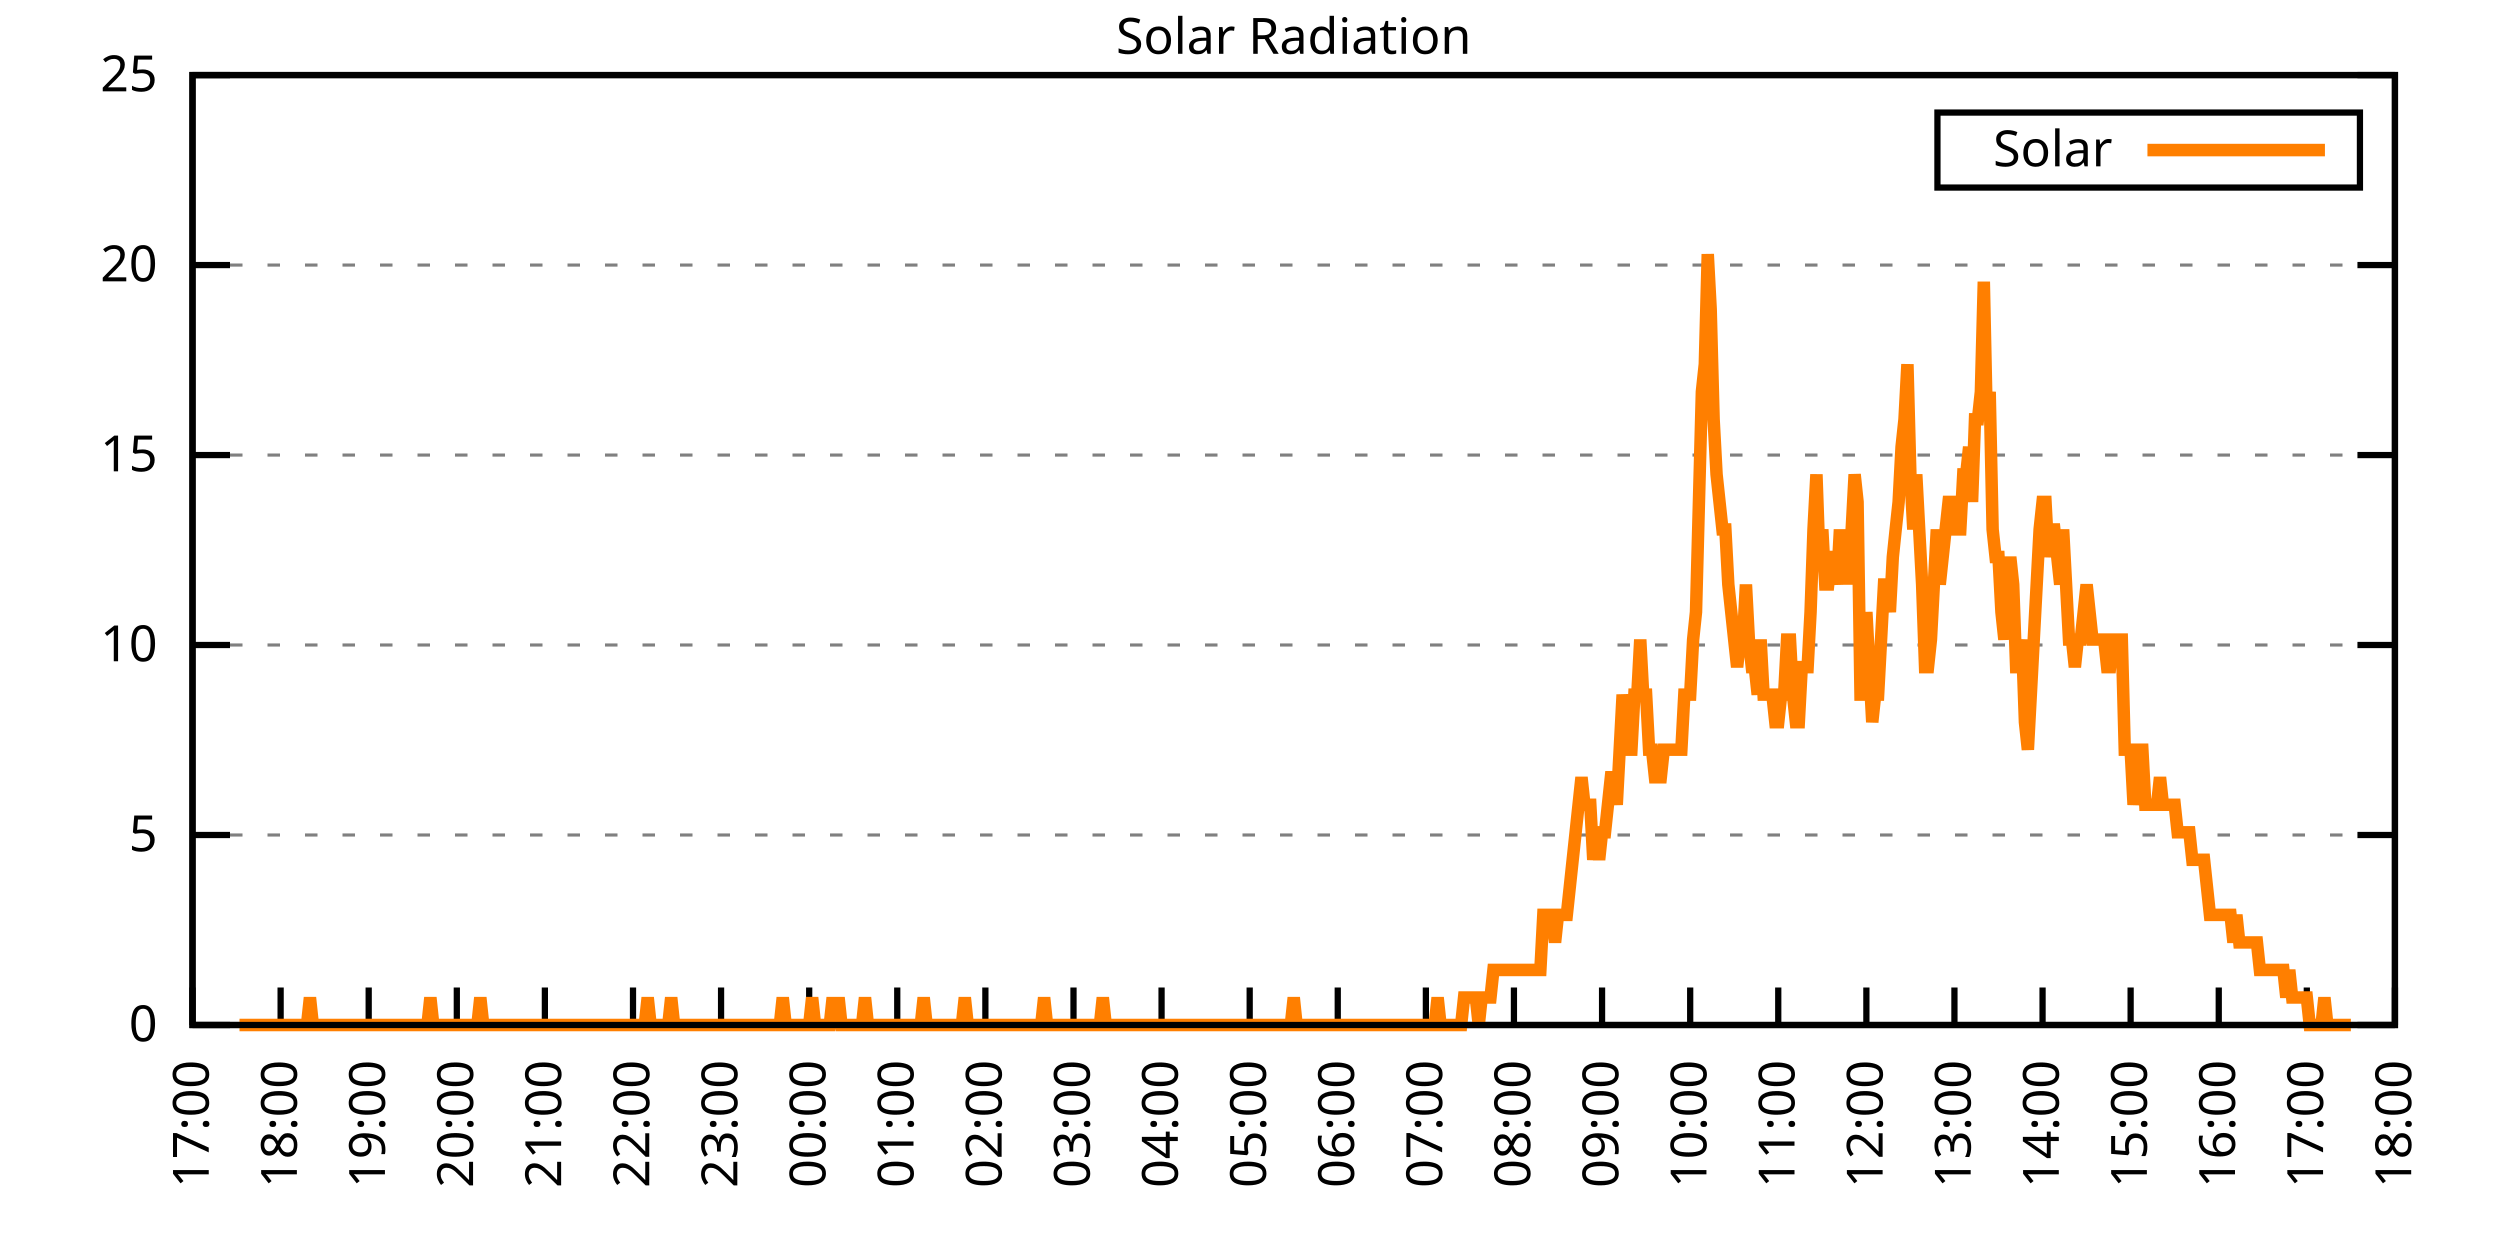
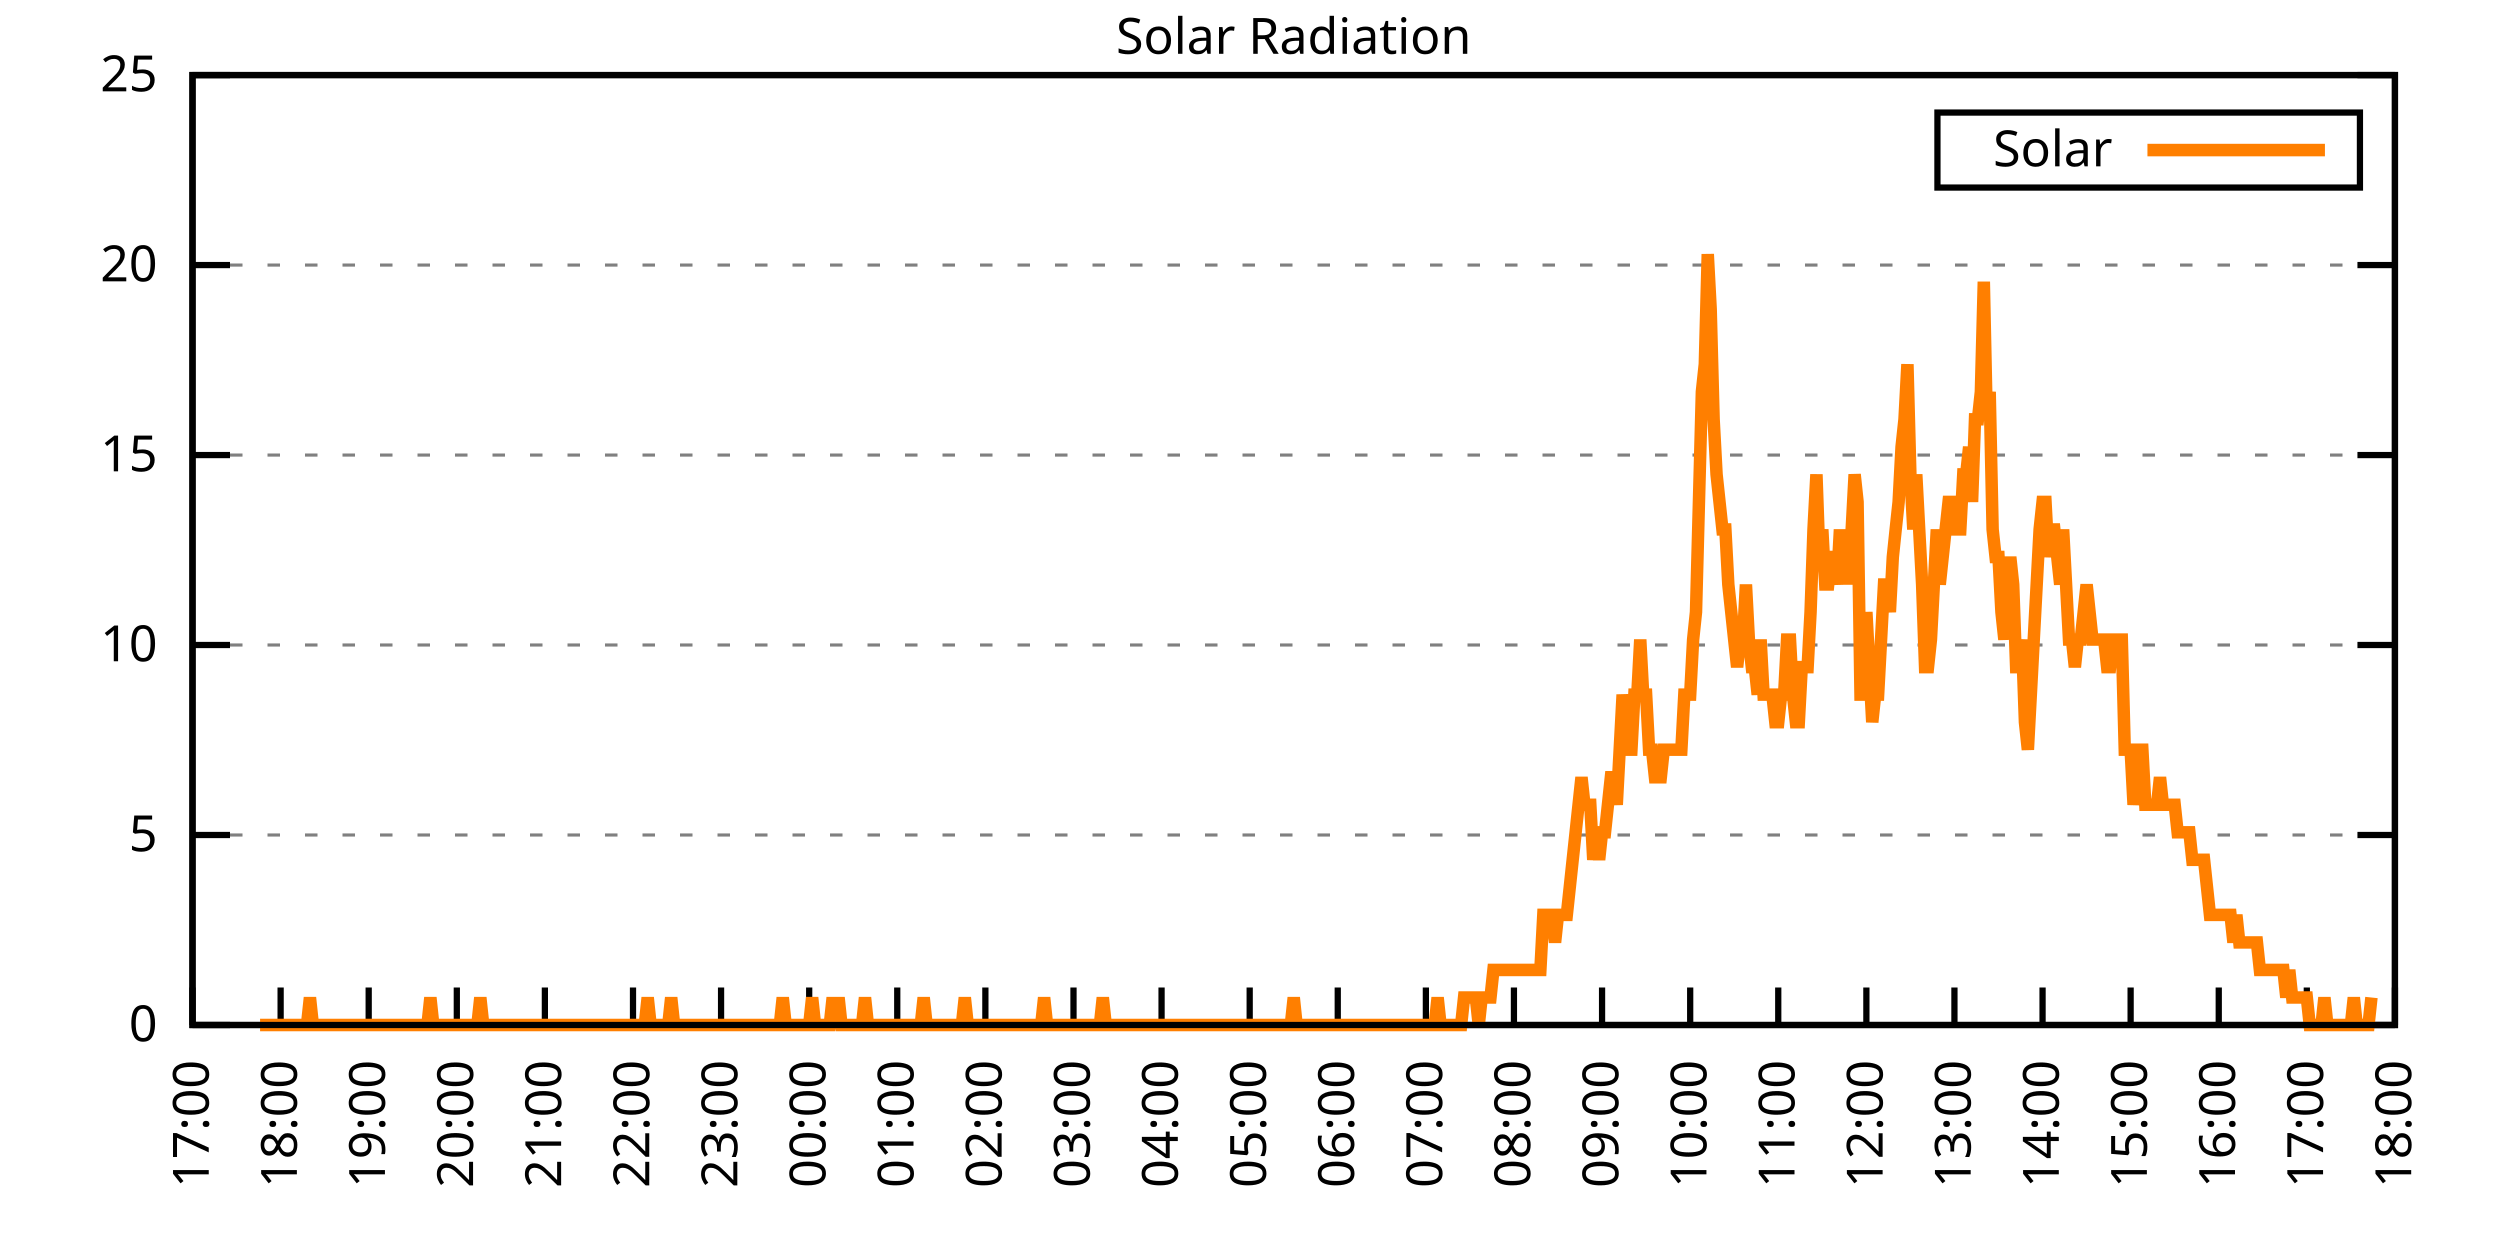
<svg xmlns="http://www.w3.org/2000/svg" xmlns:xlink="http://www.w3.org/1999/xlink" width="400" height="200" viewBox="0 0 400 200">
  <g id="gnuplot_canvas">
    <rect x="0" y="0" width="400" height="200" fill="none" />
    <defs>
      <circle id="gpDot" r="0.5" stroke-width="0.5" stroke="currentColor" />
      <path id="gpPt0" stroke-width="0.333" stroke="currentColor" d="M-1,0 h2 M0,-1 v2" />
      <path id="gpPt1" stroke-width="0.333" stroke="currentColor" d="M-1,-1 L1,1 M1,-1 L-1,1" />
      <path id="gpPt2" stroke-width="0.333" stroke="currentColor" d="M-1,0 L1,0 M0,-1 L0,1 M-1,-1 L1,1 M-1,1 L1,-1" />
      <rect id="gpPt3" stroke-width="0.333" stroke="currentColor" x="-1" y="-1" width="2" height="2" />
      <rect id="gpPt4" stroke-width="0.333" stroke="currentColor" fill="currentColor" x="-1" y="-1" width="2" height="2" />
      <circle id="gpPt5" stroke-width="0.333" stroke="currentColor" cx="0" cy="0" r="1" />
      <use xlink:href="#gpPt5" id="gpPt6" fill="currentColor" stroke="none" />
      <path id="gpPt7" stroke-width="0.333" stroke="currentColor" d="M0,-1.33 L-1.33,0.67 L1.33,0.67 z" />
      <use xlink:href="#gpPt7" id="gpPt8" fill="currentColor" stroke="none" />
      <use xlink:href="#gpPt7" id="gpPt9" stroke="currentColor" transform="rotate(180)" />
      <use xlink:href="#gpPt9" id="gpPt10" fill="currentColor" stroke="none" />
      <use xlink:href="#gpPt3" id="gpPt11" stroke="currentColor" transform="rotate(45)" />
      <use xlink:href="#gpPt11" id="gpPt12" fill="currentColor" stroke="none" />
      <path id="gpPt13" stroke-width="0.333" stroke="currentColor" d="M0,1.330 L1.265,0.411 L0.782,-1.067 L-0.782,-1.076 L-1.265,0.411 z" />
      <use xlink:href="#gpPt13" id="gpPt14" fill="currentColor" stroke="none" />
      <filter id="textbox" filterUnits="objectBoundingBox" x="0" y="0" height="1" width="1">
        <feFlood flood-color="white" flood-opacity="1" result="bgnd" />
        <feComposite in="SourceGraphic" in2="bgnd" operator="atop" />
      </filter>
      <filter id="greybox" filterUnits="objectBoundingBox" x="0" y="0" height="1" width="1">
        <feFlood flood-color="lightgrey" flood-opacity="1" result="grey" />
        <feComposite in="SourceGraphic" in2="grey" operator="atop" />
      </filter>
    </defs>
    <g fill="none" color="white" stroke="currentColor" stroke-width="1.00" stroke-linecap="butt" stroke-linejoin="miter">
</g>
    <g fill="none" color="black" stroke="currentColor" stroke-width="1.00" stroke-linecap="butt" stroke-linejoin="miter">
      <g stroke="none" shape-rendering="crispEdges">
        <polygon fill="rgb(255, 255, 255)" points="30.80,164.00 383.18,164.00 383.18,12.02 30.80,12.02 " />
      </g>
    </g>
    <g fill="none" color="black" stroke="currentColor" stroke-width="1.00" stroke-linecap="butt" stroke-linejoin="miter">
</g>
    <g fill="none" color="black" stroke="black" stroke-width="0.50" stroke-linecap="butt" stroke-linejoin="miter">
</g>
    <g fill="none" color="gray" stroke="currentColor" stroke-width="0.50" stroke-linecap="butt" stroke-linejoin="miter">
      <path stroke="gray" stroke-dasharray="2,4" class="gridline" d="M30.80,164.00 L383.19,164.00  " />
    </g>
    <g fill="none" color="gray" stroke="gray" stroke-width="1.00" stroke-linecap="butt" stroke-linejoin="miter">
</g>
    <g fill="none" color="black" stroke="currentColor" stroke-width="1.00" stroke-linecap="butt" stroke-linejoin="miter">
      <path stroke="black" d="M30.80,164.00 L36.80,164.00 M383.19,164.00 L377.19,164.00  " />
      <g transform="translate(25.20,166.60)" stroke="none" fill="black" font-family="Sans" font-size="8.00" text-anchor="end">
        <text>
          <tspan font-family="Sans"> 0</tspan>
        </text>
      </g>
    </g>
    <g fill="none" color="black" stroke="currentColor" stroke-width="1.00" stroke-linecap="butt" stroke-linejoin="miter">
</g>
    <g fill="none" color="black" stroke="black" stroke-width="0.50" stroke-linecap="butt" stroke-linejoin="miter">
</g>
    <g fill="none" color="gray" stroke="currentColor" stroke-width="0.50" stroke-linecap="butt" stroke-linejoin="miter">
      <path stroke="gray" stroke-dasharray="2,4" class="gridline" d="M30.80,133.60 L383.19,133.60  " />
    </g>
    <g fill="none" color="gray" stroke="gray" stroke-width="1.00" stroke-linecap="butt" stroke-linejoin="miter">
</g>
    <g fill="none" color="black" stroke="currentColor" stroke-width="1.00" stroke-linecap="butt" stroke-linejoin="miter">
      <path stroke="black" d="M30.80,133.60 L36.80,133.60 M383.19,133.60 L377.19,133.60  " />
      <g transform="translate(25.20,136.20)" stroke="none" fill="black" font-family="Sans" font-size="8.00" text-anchor="end">
        <text>
          <tspan font-family="Sans"> 5</tspan>
        </text>
      </g>
    </g>
    <g fill="none" color="black" stroke="currentColor" stroke-width="1.00" stroke-linecap="butt" stroke-linejoin="miter">
</g>
    <g fill="none" color="black" stroke="black" stroke-width="0.50" stroke-linecap="butt" stroke-linejoin="miter">
</g>
    <g fill="none" color="gray" stroke="currentColor" stroke-width="0.50" stroke-linecap="butt" stroke-linejoin="miter">
      <path stroke="gray" stroke-dasharray="2,4" class="gridline" d="M30.80,103.20 L383.19,103.20  " />
    </g>
    <g fill="none" color="gray" stroke="gray" stroke-width="1.00" stroke-linecap="butt" stroke-linejoin="miter">
</g>
    <g fill="none" color="black" stroke="currentColor" stroke-width="1.00" stroke-linecap="butt" stroke-linejoin="miter">
      <path stroke="black" d="M30.80,103.20 L36.80,103.20 M383.19,103.20 L377.19,103.20  " />
      <g transform="translate(25.20,105.80)" stroke="none" fill="black" font-family="Sans" font-size="8.00" text-anchor="end">
        <text>
          <tspan font-family="Sans"> 10</tspan>
        </text>
      </g>
    </g>
    <g fill="none" color="black" stroke="currentColor" stroke-width="1.00" stroke-linecap="butt" stroke-linejoin="miter">
</g>
    <g fill="none" color="black" stroke="black" stroke-width="0.50" stroke-linecap="butt" stroke-linejoin="miter">
</g>
    <g fill="none" color="gray" stroke="currentColor" stroke-width="0.50" stroke-linecap="butt" stroke-linejoin="miter">
      <path stroke="gray" stroke-dasharray="2,4" class="gridline" d="M30.80,72.81 L383.19,72.81  " />
    </g>
    <g fill="none" color="gray" stroke="gray" stroke-width="1.00" stroke-linecap="butt" stroke-linejoin="miter">
</g>
    <g fill="none" color="black" stroke="currentColor" stroke-width="1.00" stroke-linecap="butt" stroke-linejoin="miter">
      <path stroke="black" d="M30.80,72.81 L36.80,72.81 M383.19,72.81 L377.19,72.81  " />
      <g transform="translate(25.20,75.41)" stroke="none" fill="black" font-family="Sans" font-size="8.00" text-anchor="end">
        <text>
          <tspan font-family="Sans"> 15</tspan>
        </text>
      </g>
    </g>
    <g fill="none" color="black" stroke="currentColor" stroke-width="1.00" stroke-linecap="butt" stroke-linejoin="miter">
</g>
    <g fill="none" color="black" stroke="black" stroke-width="0.50" stroke-linecap="butt" stroke-linejoin="miter">
</g>
    <g fill="none" color="gray" stroke="currentColor" stroke-width="0.50" stroke-linecap="butt" stroke-linejoin="miter">
      <path stroke="gray" stroke-dasharray="2,4" class="gridline" d="M30.80,42.41 L383.19,42.41  " />
    </g>
    <g fill="none" color="gray" stroke="gray" stroke-width="1.00" stroke-linecap="butt" stroke-linejoin="miter">
</g>
    <g fill="none" color="black" stroke="currentColor" stroke-width="1.00" stroke-linecap="butt" stroke-linejoin="miter">
      <path stroke="black" d="M30.80,42.41 L36.80,42.41 M383.19,42.41 L377.19,42.41  " />
      <g transform="translate(25.20,45.01)" stroke="none" fill="black" font-family="Sans" font-size="8.00" text-anchor="end">
        <text>
          <tspan font-family="Sans"> 20</tspan>
        </text>
      </g>
    </g>
    <g fill="none" color="black" stroke="currentColor" stroke-width="1.00" stroke-linecap="butt" stroke-linejoin="miter">
</g>
    <g fill="none" color="black" stroke="black" stroke-width="0.50" stroke-linecap="butt" stroke-linejoin="miter">
</g>
    <g fill="none" color="gray" stroke="currentColor" stroke-width="0.50" stroke-linecap="butt" stroke-linejoin="miter">
      <path stroke="gray" stroke-dasharray="2,4" class="gridline" d="M30.80,12.01 L383.19,12.01  " />
    </g>
    <g fill="none" color="gray" stroke="gray" stroke-width="1.00" stroke-linecap="butt" stroke-linejoin="miter">
</g>
    <g fill="none" color="black" stroke="currentColor" stroke-width="1.00" stroke-linecap="butt" stroke-linejoin="miter">
      <path stroke="black" d="M30.80,12.01 L36.80,12.01 M383.19,12.01 L377.19,12.01  " />
      <g transform="translate(25.20,14.61)" stroke="none" fill="black" font-family="Sans" font-size="8.00" text-anchor="end">
        <text>
          <tspan font-family="Sans"> 25</tspan>
        </text>
      </g>
    </g>
    <g fill="none" color="black" stroke="currentColor" stroke-width="1.00" stroke-linecap="butt" stroke-linejoin="miter">
      <path stroke="black" d="M30.80,164.00 L30.80,158.00  " />
      <g transform="translate(33.40,169.60) rotate(270.00)" stroke="none" fill="black" font-family="Sans" font-size="8.00" text-anchor="end">
        <text>
          <tspan font-family="Sans">17:00</tspan>
        </text>
      </g>
    </g>
    <g fill="none" color="black" stroke="currentColor" stroke-width="1.00" stroke-linecap="butt" stroke-linejoin="miter">
      <path stroke="black" d="M44.90,164.00 L44.90,158.00  " />
      <g transform="translate(47.50,169.60) rotate(270.00)" stroke="none" fill="black" font-family="Sans" font-size="8.00" text-anchor="end">
        <text>
          <tspan font-family="Sans">18:00</tspan>
        </text>
      </g>
    </g>
    <g fill="none" color="black" stroke="currentColor" stroke-width="1.00" stroke-linecap="butt" stroke-linejoin="miter">
      <path stroke="black" d="M58.99,164.00 L58.99,158.00  " />
      <g transform="translate(61.59,169.60) rotate(270.00)" stroke="none" fill="black" font-family="Sans" font-size="8.00" text-anchor="end">
        <text>
          <tspan font-family="Sans">19:00</tspan>
        </text>
      </g>
    </g>
    <g fill="none" color="black" stroke="currentColor" stroke-width="1.00" stroke-linecap="butt" stroke-linejoin="miter">
      <path stroke="black" d="M73.09,164.00 L73.09,158.00  " />
      <g transform="translate(75.69,169.60) rotate(270.00)" stroke="none" fill="black" font-family="Sans" font-size="8.00" text-anchor="end">
        <text>
          <tspan font-family="Sans">20:00</tspan>
        </text>
      </g>
    </g>
    <g fill="none" color="black" stroke="currentColor" stroke-width="1.00" stroke-linecap="butt" stroke-linejoin="miter">
      <path stroke="black" d="M87.18,164.00 L87.18,158.00  " />
      <g transform="translate(89.78,169.60) rotate(270.00)" stroke="none" fill="black" font-family="Sans" font-size="8.00" text-anchor="end">
        <text>
          <tspan font-family="Sans">21:00</tspan>
        </text>
      </g>
    </g>
    <g fill="none" color="black" stroke="currentColor" stroke-width="1.00" stroke-linecap="butt" stroke-linejoin="miter">
      <path stroke="black" d="M101.28,164.00 L101.28,158.00  " />
      <g transform="translate(103.88,169.60) rotate(270.00)" stroke="none" fill="black" font-family="Sans" font-size="8.00" text-anchor="end">
        <text>
          <tspan font-family="Sans">22:00</tspan>
        </text>
      </g>
    </g>
    <g fill="none" color="black" stroke="currentColor" stroke-width="1.00" stroke-linecap="butt" stroke-linejoin="miter">
      <path stroke="black" d="M115.37,164.00 L115.37,158.00  " />
      <g transform="translate(117.97,169.60) rotate(270.00)" stroke="none" fill="black" font-family="Sans" font-size="8.00" text-anchor="end">
        <text>
          <tspan font-family="Sans">23:00</tspan>
        </text>
      </g>
    </g>
    <g fill="none" color="black" stroke="currentColor" stroke-width="1.00" stroke-linecap="butt" stroke-linejoin="miter">
      <path stroke="black" d="M129.47,164.00 L129.47,158.00  " />
      <g transform="translate(132.07,169.60) rotate(270.00)" stroke="none" fill="black" font-family="Sans" font-size="8.00" text-anchor="end">
        <text>
          <tspan font-family="Sans">00:00</tspan>
        </text>
      </g>
    </g>
    <g fill="none" color="black" stroke="currentColor" stroke-width="1.00" stroke-linecap="butt" stroke-linejoin="miter">
      <path stroke="black" d="M143.56,164.00 L143.56,158.00  " />
      <g transform="translate(146.16,169.60) rotate(270.00)" stroke="none" fill="black" font-family="Sans" font-size="8.00" text-anchor="end">
        <text>
          <tspan font-family="Sans">01:00</tspan>
        </text>
      </g>
    </g>
    <g fill="none" color="black" stroke="currentColor" stroke-width="1.00" stroke-linecap="butt" stroke-linejoin="miter">
      <path stroke="black" d="M157.66,164.00 L157.66,158.00  " />
      <g transform="translate(160.26,169.60) rotate(270.00)" stroke="none" fill="black" font-family="Sans" font-size="8.00" text-anchor="end">
        <text>
          <tspan font-family="Sans">02:00</tspan>
        </text>
      </g>
    </g>
    <g fill="none" color="black" stroke="currentColor" stroke-width="1.00" stroke-linecap="butt" stroke-linejoin="miter">
      <path stroke="black" d="M171.76,164.00 L171.76,158.00  " />
      <g transform="translate(174.36,169.60) rotate(270.00)" stroke="none" fill="black" font-family="Sans" font-size="8.00" text-anchor="end">
        <text>
          <tspan font-family="Sans">03:00</tspan>
        </text>
      </g>
    </g>
    <g fill="none" color="black" stroke="currentColor" stroke-width="1.00" stroke-linecap="butt" stroke-linejoin="miter">
      <path stroke="black" d="M185.85,164.00 L185.85,158.00  " />
      <g transform="translate(188.45,169.60) rotate(270.00)" stroke="none" fill="black" font-family="Sans" font-size="8.00" text-anchor="end">
        <text>
          <tspan font-family="Sans">04:00</tspan>
        </text>
      </g>
    </g>
    <g fill="none" color="black" stroke="currentColor" stroke-width="1.00" stroke-linecap="butt" stroke-linejoin="miter">
      <path stroke="black" d="M199.95,164.00 L199.95,158.00  " />
      <g transform="translate(202.55,169.60) rotate(270.00)" stroke="none" fill="black" font-family="Sans" font-size="8.00" text-anchor="end">
        <text>
          <tspan font-family="Sans">05:00</tspan>
        </text>
      </g>
    </g>
    <g fill="none" color="black" stroke="currentColor" stroke-width="1.00" stroke-linecap="butt" stroke-linejoin="miter">
      <path stroke="black" d="M214.04,164.00 L214.04,158.00  " />
      <g transform="translate(216.64,169.60) rotate(270.00)" stroke="none" fill="black" font-family="Sans" font-size="8.00" text-anchor="end">
        <text>
          <tspan font-family="Sans">06:00</tspan>
        </text>
      </g>
    </g>
    <g fill="none" color="black" stroke="currentColor" stroke-width="1.00" stroke-linecap="butt" stroke-linejoin="miter">
      <path stroke="black" d="M228.14,164.00 L228.14,158.00  " />
      <g transform="translate(230.74,169.60) rotate(270.00)" stroke="none" fill="black" font-family="Sans" font-size="8.00" text-anchor="end">
        <text>
          <tspan font-family="Sans">07:00</tspan>
        </text>
      </g>
    </g>
    <g fill="none" color="black" stroke="currentColor" stroke-width="1.00" stroke-linecap="butt" stroke-linejoin="miter">
      <path stroke="black" d="M242.23,164.00 L242.23,158.00  " />
      <g transform="translate(244.83,169.60) rotate(270.00)" stroke="none" fill="black" font-family="Sans" font-size="8.00" text-anchor="end">
        <text>
          <tspan font-family="Sans">08:00</tspan>
        </text>
      </g>
    </g>
    <g fill="none" color="black" stroke="currentColor" stroke-width="1.00" stroke-linecap="butt" stroke-linejoin="miter">
      <path stroke="black" d="M256.33,164.00 L256.33,158.00  " />
      <g transform="translate(258.93,169.60) rotate(270.00)" stroke="none" fill="black" font-family="Sans" font-size="8.00" text-anchor="end">
        <text>
          <tspan font-family="Sans">09:00</tspan>
        </text>
      </g>
    </g>
    <g fill="none" color="black" stroke="currentColor" stroke-width="1.00" stroke-linecap="butt" stroke-linejoin="miter">
      <path stroke="black" d="M270.43,164.00 L270.43,158.00  " />
      <g transform="translate(273.03,169.60) rotate(270.00)" stroke="none" fill="black" font-family="Sans" font-size="8.00" text-anchor="end">
        <text>
          <tspan font-family="Sans">10:00</tspan>
        </text>
      </g>
    </g>
    <g fill="none" color="black" stroke="currentColor" stroke-width="1.00" stroke-linecap="butt" stroke-linejoin="miter">
      <path stroke="black" d="M284.52,164.00 L284.52,158.00  " />
      <g transform="translate(287.12,169.60) rotate(270.00)" stroke="none" fill="black" font-family="Sans" font-size="8.00" text-anchor="end">
        <text>
          <tspan font-family="Sans">11:00</tspan>
        </text>
      </g>
    </g>
    <g fill="none" color="black" stroke="currentColor" stroke-width="1.00" stroke-linecap="butt" stroke-linejoin="miter">
      <path stroke="black" d="M298.62,164.00 L298.62,158.00  " />
      <g transform="translate(301.22,169.60) rotate(270.00)" stroke="none" fill="black" font-family="Sans" font-size="8.00" text-anchor="end">
        <text>
          <tspan font-family="Sans">12:00</tspan>
        </text>
      </g>
    </g>
    <g fill="none" color="black" stroke="currentColor" stroke-width="1.00" stroke-linecap="butt" stroke-linejoin="miter">
      <path stroke="black" d="M312.71,164.00 L312.71,158.00  " />
      <g transform="translate(315.31,169.60) rotate(270.00)" stroke="none" fill="black" font-family="Sans" font-size="8.00" text-anchor="end">
        <text>
          <tspan font-family="Sans">13:00</tspan>
        </text>
      </g>
    </g>
    <g fill="none" color="black" stroke="currentColor" stroke-width="1.00" stroke-linecap="butt" stroke-linejoin="miter">
      <path stroke="black" d="M326.81,164.00 L326.81,158.00  " />
      <g transform="translate(329.41,169.60) rotate(270.00)" stroke="none" fill="black" font-family="Sans" font-size="8.00" text-anchor="end">
        <text>
          <tspan font-family="Sans">14:00</tspan>
        </text>
      </g>
    </g>
    <g fill="none" color="black" stroke="currentColor" stroke-width="1.00" stroke-linecap="butt" stroke-linejoin="miter">
      <path stroke="black" d="M340.90,164.00 L340.90,158.00  " />
      <g transform="translate(343.50,169.60) rotate(270.00)" stroke="none" fill="black" font-family="Sans" font-size="8.00" text-anchor="end">
        <text>
          <tspan font-family="Sans">15:00</tspan>
        </text>
      </g>
    </g>
    <g fill="none" color="black" stroke="currentColor" stroke-width="1.00" stroke-linecap="butt" stroke-linejoin="miter">
      <path stroke="black" d="M355.00,164.00 L355.00,158.00  " />
      <g transform="translate(357.60,169.60) rotate(270.00)" stroke="none" fill="black" font-family="Sans" font-size="8.00" text-anchor="end">
        <text>
          <tspan font-family="Sans">16:00</tspan>
        </text>
      </g>
    </g>
    <g fill="none" color="black" stroke="currentColor" stroke-width="1.00" stroke-linecap="butt" stroke-linejoin="miter">
      <path stroke="black" d="M369.09,164.00 L369.09,158.00  " />
      <g transform="translate(371.69,169.60) rotate(270.00)" stroke="none" fill="black" font-family="Sans" font-size="8.00" text-anchor="end">
        <text>
          <tspan font-family="Sans">17:00</tspan>
        </text>
      </g>
    </g>
    <g fill="none" color="black" stroke="currentColor" stroke-width="1.00" stroke-linecap="butt" stroke-linejoin="miter">
      <path stroke="black" d="M383.19,164.00 L383.19,158.00  " />
      <g transform="translate(385.79,169.60) rotate(270.00)" stroke="none" fill="black" font-family="Sans" font-size="8.00" text-anchor="end">
        <text>
          <tspan font-family="Sans">18:00</tspan>
        </text>
      </g>
    </g>
    <g fill="none" color="black" stroke="currentColor" stroke-width="1.00" stroke-linecap="butt" stroke-linejoin="miter">
</g>
    <g fill="none" color="black" stroke="currentColor" stroke-width="1.00" stroke-linecap="butt" stroke-linejoin="miter">
      <path stroke="black" d="M30.80,12.01 L30.80,164.00 L383.19,164.00 L383.19,12.01 L30.80,12.01 Z  " />
    </g>
    <g fill="none" color="black" stroke="currentColor" stroke-width="1.00" stroke-linecap="butt" stroke-linejoin="miter">
</g>
    <g fill="none" color="black" stroke="currentColor" stroke-width="1.00" stroke-linecap="butt" stroke-linejoin="miter">
      <path stroke="black" d="M309.99,30.01 L309.99,18.01 L377.59,18.01 L377.59,30.01 L309.99,30.01 Z  " />
    </g>
    <g id="Solar_Radiation_plot_1">
      <g fill="none" color="white" stroke="black" stroke-width="2.00" stroke-linecap="butt" stroke-linejoin="miter">
</g>
      <g fill="none" color="black" stroke="currentColor" stroke-width="2.00" stroke-linecap="butt" stroke-linejoin="miter">
        <g transform="translate(337.99,26.61)" stroke="none" fill="black" font-family="Sans" font-size="8.00" text-anchor="end">
          <text>
            <tspan font-family="Sans">Solar</tspan>
          </text>
        </g>
      </g>
      <g fill="none" color="black" stroke="currentColor" stroke-width="2.00" stroke-linecap="butt" stroke-linejoin="miter">
-         <path stroke="rgb(255, 127,   0)" d="M343.59,24.01 L371.99,24.01 M38.32,164.00 L38.79,164.00 L39.26,164.00 L39.73,164.00 L40.20,164.00 L40.67,164.00   L41.14,164.00 L41.61,164.00 L42.08,164.00 L42.55,164.00 L43.02,164.00 L43.49,164.00 L43.96,164.00 L44.43,164.00   L44.90,164.00 L45.37,164.00 L45.84,164.00 L46.31,164.00 L46.78,164.00 L47.24,164.00 L47.71,164.00 L48.18,164.00   L48.65,164.00 L49.12,164.00 L49.59,159.60 L50.06,164.00 L50.53,164.00 L51.00,164.00 L51.47,164.00 L51.94,164.00   L52.41,164.00 L52.88,164.00 L53.35,164.00 L53.82,164.00 L54.29,164.00 L54.76,164.00 L55.23,164.00 L55.70,164.00   L56.17,164.00 L56.64,164.00 L57.11,164.00 L57.58,164.00 L58.05,164.00 L58.52,164.00 L58.99,164.00 L59.46,164.00   L59.93,164.00 L60.40,164.00 L60.87,164.00 L61.34,164.00 L61.81,164.00 L62.28,164.00 L62.75,164.00 L63.22,164.00   L63.69,164.00 L64.16,164.00 L64.63,164.00 L65.10,164.00 L65.57,164.00 L66.04,164.00 L66.51,164.00 L66.98,164.00   L67.45,164.00 L67.92,164.00 L68.39,164.00 L68.86,159.60 L69.33,164.00 L69.80,164.00 L70.27,164.00 L70.74,164.00   L71.21,164.00 L71.68,164.00 L72.15,164.00 L72.62,164.00 L73.09,164.00 L73.56,164.00 L74.03,164.00 L74.50,164.00   L74.97,164.00 L75.44,164.00 L75.91,164.00 L76.38,164.00 L76.85,159.60 L77.32,164.00 L77.79,164.00 L78.26,164.00   L78.73,164.00 L79.19,164.00 L79.66,164.00 L80.13,164.00 L80.60,164.00 L81.07,164.00 L81.54,164.00 L82.01,164.00   L82.48,164.00 L82.95,164.00 L83.42,164.00 L83.89,164.00 L84.36,164.00 L84.83,164.00 L85.30,164.00 L85.77,164.00   L86.24,164.00 L86.71,164.00 L87.18,164.00 L87.65,164.00 L88.12,164.00 L88.59,164.00 L89.06,164.00 L89.53,164.00   L90.00,164.00 L90.47,164.00 L90.94,164.00 L91.41,164.00 L91.88,164.00 L92.35,164.00 L92.82,164.00 L93.29,164.00   L93.76,164.00 L94.23,164.00 L94.70,164.00 L95.17,164.00 L95.64,164.00 L96.11,164.00 L96.58,164.00 L97.05,164.00   L97.52,164.00 L97.99,164.00 L98.46,164.00 L98.93,164.00 L99.40,164.00 L99.87,164.00 L100.34,164.00 L100.81,164.00   L101.28,164.00 L101.75,164.00 L102.22,164.00 L102.69,164.00 L103.16,164.00 L103.63,159.60 L104.10,164.00 L104.57,164.00   L105.04,164.00 L105.51,164.00 L105.98,164.00 L106.45,164.00 L106.92,164.00 L107.39,159.60 L107.86,164.00 L108.33,164.00   L108.80,164.00 L109.27,164.00 L109.74,164.00 L110.21,164.00 L110.68,164.00 L111.14,164.00 L111.61,164.00 L112.08,164.00   L112.55,164.00 L113.02,164.00 L113.49,164.00 L113.96,164.00 L114.43,164.00 L114.90,164.00 L115.37,164.00 L115.84,164.00   L116.31,164.00 L116.78,164.00 L117.25,164.00 L117.72,164.00 L118.19,164.00 L118.66,164.00 L119.13,164.00 L119.60,164.00   L120.07,164.00 L120.54,164.00 L121.01,164.00 L121.48,164.00 L121.95,164.00 L122.42,164.00 L122.89,164.00 L123.36,164.00   L123.83,164.00 L124.30,164.00 L124.77,164.00 L125.24,159.60 L125.71,164.00 L126.18,164.00 L126.65,164.00 L127.12,164.00   L127.59,164.00 L128.06,164.00 L128.53,164.00 L129.00,164.00 L129.47,164.00 L129.94,159.60 L130.41,164.00 L130.88,164.00   L131.35,164.00 L131.82,164.00 L132.29,164.00 L132.76,164.00 L133.23,159.60 L133.70,164.00 L134.17,159.60 L134.64,164.00   L135.11,164.00 L135.58,164.00 L136.05,164.00 L136.52,164.00 L136.99,164.00 L137.46,164.00 L137.93,164.00 L138.40,159.60   L138.87,164.00 L139.34,164.00 L139.81,164.00 L140.28,164.00 L140.75,164.00 L141.22,164.00 L141.69,164.00 L142.16,164.00   L142.63,164.00 L143.09,164.00 L143.56,164.00 L144.03,164.00 L144.50,164.00 L144.97,164.00 L145.44,164.00 L145.91,164.00   L146.38,164.00 L146.85,164.00 L147.32,164.00 L147.79,159.60 L148.26,164.00 L148.73,164.00 L149.20,164.00 L149.67,164.00   L150.14,164.00 L150.61,164.00 L151.08,164.00 L151.55,164.00 L152.02,164.00 L152.49,164.00 L152.96,164.00 L153.43,164.00   L153.90,164.00 L154.37,159.60 L154.84,164.00 L155.31,164.00 L155.78,164.00 L156.25,164.00 L156.72,164.00 L157.19,164.00   L157.66,164.00 L158.13,164.00 L158.60,164.00 L159.07,164.00 L159.54,164.00 L160.01,164.00 L160.48,164.00 L160.95,164.00   L161.42,164.00 L161.89,164.00 L162.36,164.00 L162.83,164.00 L163.30,164.00 L163.77,164.00 L164.24,164.00 L164.71,164.00   L165.18,164.00 L165.65,164.00 L166.12,164.00 L166.59,164.00 L167.06,159.60 L167.53,164.00 L168.00,164.00 L168.47,164.00   L168.94,164.00 L169.41,164.00 L169.88,164.00 L170.35,164.00 L170.82,164.00 L171.29,164.00 L171.76,164.00 L172.23,164.00   L172.70,164.00 L173.17,164.00 L173.64,164.00 L174.11,164.00 L174.58,164.00 L175.04,164.00 L175.51,164.00 L175.98,164.00   L176.45,159.60 L176.92,164.00 L177.39,164.00 L177.86,164.00 L178.33,164.00 L178.80,164.00 L179.27,164.00 L179.74,164.00   L180.21,164.00 L180.68,164.00 L181.15,164.00 L181.62,164.00 L182.09,164.00 L182.56,164.00 L183.03,164.00 L183.50,164.00   L183.97,164.00 L184.44,164.00 L184.91,164.00 L185.38,164.00 L185.85,164.00 L186.32,164.00 L186.79,164.00 L187.26,164.00   L187.73,164.00 L188.20,164.00 L188.67,164.00 L189.14,164.00 L189.61,164.00 L190.08,164.00 L190.55,164.00 L191.02,164.00   L191.49,164.00 L191.96,164.00 L192.43,164.00 L192.90,164.00 L193.37,164.00 L193.84,164.00 L194.31,164.00 L194.78,164.00   L195.25,164.00 L195.72,164.00 L196.19,164.00 L196.66,164.00 L197.13,164.00 L197.60,164.00 L198.07,164.00 L198.54,164.00   L199.01,164.00 L199.48,164.00 L199.95,164.00 L200.42,164.00 L200.89,164.00 L201.36,164.00 L201.83,164.00 L202.30,164.00   L202.77,164.00 L203.24,164.00 L203.71,164.00 L204.18,164.00 L204.65,164.00 L205.12,164.00 L205.59,164.00 L206.06,164.00   L206.53,164.00 L207.00,159.60 L207.46,164.00 L207.93,164.00 L208.40,164.00 L208.87,164.00 L209.34,164.00 L209.81,164.00   L210.28,164.00 L210.75,164.00 L211.22,164.00 L211.69,164.00 L212.16,164.00 L212.63,164.00 L213.10,164.00 L213.57,164.00   L214.04,164.00 L214.51,164.00 L214.98,164.00 L215.45,164.00 L215.92,164.00 L216.39,164.00 L216.86,164.00 L217.33,164.00   L217.80,164.00 L218.27,164.00 L218.74,164.00 L219.21,164.00 L219.68,164.00 L220.15,164.00 L220.62,164.00 L221.09,164.00   L221.56,164.00 L222.03,164.00 L222.50,164.00 L222.97,164.00 L223.44,164.00 L223.91,164.00 L224.38,164.00 L224.85,164.00   L225.32,164.00 L225.79,164.00 L226.26,164.00 L226.73,164.00 L227.20,164.00 L227.67,164.00 L228.14,164.00 L228.61,164.00   L229.08,164.00 L229.55,164.00 L230.02,159.60 L230.49,164.00 L230.96,164.00 L231.43,164.00 L231.90,164.00 L232.37,164.00   L232.84,164.00 L233.31,164.00 L233.78,164.00 L234.25,159.60 L234.72,159.60 L235.19,159.60 L235.66,159.60 L236.13,159.60   L236.60,164.00 L237.07,159.60 L237.54,159.60 L238.01,159.60 L238.48,159.60 L238.95,155.19 L239.41,155.19 L239.88,155.19   L240.35,155.19 L240.82,155.19 L241.29,155.19 L241.76,155.19 L242.23,155.19 L242.70,155.19 L243.17,155.19 L243.64,155.19   L244.11,155.19 L244.58,155.19 L245.05,155.19 L245.52,155.19 L245.99,155.19 L246.46,155.19 L246.93,146.38 L247.40,146.38   L247.87,146.38 L248.34,146.38 L248.81,150.79 L249.28,146.38 L249.75,146.38 L250.22,146.38 L250.69,146.38 L251.16,141.98   L251.63,137.57 L252.10,133.17 L252.57,128.76 L253.04,124.36 L253.51,128.76 L253.98,128.76 L254.45,128.76 L254.92,137.57   L255.39,133.17 L255.86,137.57 L256.33,133.17 L256.80,133.17 L257.27,128.76 L257.74,124.36 L258.21,124.36 L258.68,128.76   L259.15,119.95 L259.62,111.14 L260.09,115.55 L260.56,119.95 L261.03,119.95 L261.50,111.14 L261.97,111.14 L262.44,102.33   L262.91,111.14 L263.38,111.14 L263.85,119.95 L264.32,119.95 L264.79,124.36 L265.26,124.36 L265.73,124.36 L266.20,119.95   L266.67,119.95 L267.14,119.95 L267.61,119.95 L268.08,119.95 L268.55,119.95 L269.02,119.95 L269.49,111.14 L269.96,111.14   L270.43,111.14 L270.90,102.33 L271.36,97.93 L271.83,80.31 L272.30,62.69 L272.77,58.28 L273.24,40.66 L273.71,49.47   L274.18,67.09 L274.65,75.90 L275.12,80.31 L275.59,84.71 L276.06,84.71 L276.53,93.52 L277.00,97.93 L277.47,102.33   L277.94,106.74 L278.41,102.33 L278.88,102.33 L279.35,93.52 L279.82,102.33 L280.29,106.74 L280.76,106.74 L281.23,111.14   L281.70,102.33 L282.17,111.14 L282.64,111.14 L283.11,111.14 L283.58,111.14 L284.05,115.55 L284.52,115.55 L284.99,111.14   L285.46,111.14 L285.93,102.33 L286.40,102.33 L286.87,111.14 L287.34,115.55 L287.81,115.55 L288.28,106.74 L288.75,106.74   L289.22,106.74 L289.69,97.93 L290.16,84.71 L290.63,75.90 L291.10,89.12 L291.57,84.71 L292.04,93.52 L292.51,93.52   L292.98,89.12 L293.45,89.12 L293.92,93.52 L294.39,84.71 L294.86,93.52 L295.33,84.71 L295.80,93.52 L296.27,84.71   L296.74,75.90 L297.21,80.31 L297.68,111.14 L298.15,111.14 L298.62,97.93 L299.09,106.74 L299.56,115.55 L300.03,111.14   L300.50,111.14 L300.97,102.33 L301.44,93.52 L301.91,93.52 L302.38,97.93 L302.85,89.12 L303.31,84.71 L303.78,80.31   L304.25,71.50 L304.72,67.09 L305.19,58.28 L305.66,75.90 L306.13,84.71 L306.60,75.90 L307.07,84.71 L307.54,93.52   L308.01,106.74 L308.48,106.74 L308.95,102.33 L309.42,93.52 L309.89,84.71 L310.36,93.52 L310.83,89.12 L311.30,84.71   L311.77,80.31 L312.24,80.31 L312.71,84.71 L313.18,84.71 L313.65,84.71 L314.12,75.90 L314.59,75.90 L315.06,71.50   L315.53,80.31 L316.00,67.09 L316.47,67.09 L316.94,62.69 L317.41,45.07 L317.88,67.09 L318.35,62.69 L318.82,84.71   L319.29,89.12 L319.76,89.12 L320.23,97.93 L320.70,102.33 L321.17,93.52 L321.64,89.12 L322.11,93.52 L322.58,106.74   L323.05,106.74 L323.52,102.33 L323.99,115.55 L324.46,119.95 L324.93,111.14 L325.40,102.33 L325.87,93.52 L326.34,84.71   L326.81,80.31 L327.28,80.31 L327.75,89.12 L328.22,84.71 L328.69,84.71 L329.16,89.12 L329.63,93.52 L330.10,84.71   L330.57,93.52 L331.04,102.33 L331.51,102.33 L331.98,106.74 L332.45,102.33 L332.92,102.33 L333.39,97.93 L333.86,93.52   L334.33,97.93 L334.80,102.33 L335.26,102.33 L335.73,102.33 L336.20,102.33 L336.67,102.33 L337.14,106.74 L337.61,106.74   L338.08,102.33 L338.55,102.33 L339.02,102.33 L339.49,102.33 L339.96,119.95 L340.43,119.95 L340.90,119.95 L341.37,128.76   L341.84,124.36 L342.31,119.95 L342.78,119.95 L343.25,128.76 L343.72,128.76 L344.19,128.76 L344.66,128.76 L345.13,128.76   L345.60,124.36 L346.07,128.76 L346.54,128.76 L347.01,128.76 L347.48,128.76 L347.95,128.76 L348.42,133.17 L348.89,133.17   L349.36,133.17 L349.83,133.17 L350.30,133.17 L350.77,137.57 L351.24,137.57 L351.71,137.57 L352.18,137.57 L352.65,137.57   L353.12,141.98 L353.59,146.38 L354.06,146.38 L354.53,146.38 L355.00,146.38 L355.47,146.38 L355.94,146.38 L356.41,146.38   L356.88,146.38 L357.35,150.79 L357.82,146.38 L358.29,150.79 L358.76,150.79 L359.23,150.79 L359.70,150.79 L360.17,150.79   L360.64,150.79 L361.11,150.79 L361.58,155.19 L362.05,155.19 L362.52,155.19 L362.99,155.19 L363.46,155.19 L363.93,155.19   L364.40,155.19 L364.87,155.19 L365.34,155.19 L365.81,159.60 L366.28,155.19 L366.75,159.60 L367.21,159.60 L367.68,159.60   L368.15,159.60 L368.62,159.60 L369.09,159.60 L369.56,164.00 L370.03,164.00 L370.50,164.00 L370.97,164.00 L371.44,164.00   L371.91,159.60 L372.38,164.00 L372.85,164.00 L373.32,164.00 L373.79,164.00 L374.26,164.00 L374.73,164.00 L375.20,164.00   L375.67,164.00 L376.14,164.00  " />
+         <path stroke="rgb(255, 127,   0)" d="M343.59,24.01 L371.99,24.01 M41.61,164.00 L42.08,164.00 L42.55,164.00 L43.02,164.00 L43.49,164.00 L43.96,164.00   L44.43,164.00 L44.90,164.00 L45.37,164.00 L45.84,164.00 L46.31,164.00 L46.78,164.00 L47.24,164.00 L47.71,164.00   L48.18,164.00 L48.65,164.00 L49.12,164.00 L49.59,159.60 L50.06,164.00 L50.53,164.00 L51.00,164.00 L51.47,164.00   L51.94,164.00 L52.41,164.00 L52.88,164.00 L53.35,164.00 L53.82,164.00 L54.29,164.00 L54.76,164.00 L55.23,164.00   L55.70,164.00 L56.17,164.00 L56.64,164.00 L57.11,164.00 L57.58,164.00 L58.05,164.00 L58.52,164.00 L58.99,164.00   L59.46,164.00 L59.93,164.00 L60.40,164.00 L60.87,164.00 L61.34,164.00 L61.81,164.00 L62.28,164.00 L62.75,164.00   L63.22,164.00 L63.69,164.00 L64.16,164.00 L64.63,164.00 L65.10,164.00 L65.57,164.00 L66.04,164.00 L66.51,164.00   L66.98,164.00 L67.45,164.00 L67.92,164.00 L68.39,164.00 L68.86,159.60 L69.33,164.00 L69.80,164.00 L70.27,164.00   L70.74,164.00 L71.21,164.00 L71.68,164.00 L72.15,164.00 L72.62,164.00 L73.09,164.00 L73.56,164.00 L74.03,164.00   L74.50,164.00 L74.97,164.00 L75.44,164.00 L75.91,164.00 L76.38,164.00 L76.85,159.60 L77.32,164.00 L77.79,164.00   L78.26,164.00 L78.73,164.00 L79.19,164.00 L79.66,164.00 L80.13,164.00 L80.60,164.00 L81.07,164.00 L81.54,164.00   L82.01,164.00 L82.48,164.00 L82.95,164.00 L83.42,164.00 L83.89,164.00 L84.36,164.00 L84.83,164.00 L85.30,164.00   L85.77,164.00 L86.24,164.00 L86.71,164.00 L87.18,164.00 L87.65,164.00 L88.12,164.00 L88.59,164.00 L89.06,164.00   L89.53,164.00 L90.00,164.00 L90.47,164.00 L90.94,164.00 L91.41,164.00 L91.88,164.00 L92.35,164.00 L92.82,164.00   L93.29,164.00 L93.76,164.00 L94.23,164.00 L94.70,164.00 L95.17,164.00 L95.64,164.00 L96.11,164.00 L96.58,164.00   L97.05,164.00 L97.52,164.00 L97.99,164.00 L98.46,164.00 L98.93,164.00 L99.40,164.00 L99.87,164.00 L100.34,164.00   L100.81,164.00 L101.28,164.00 L101.75,164.00 L102.22,164.00 L102.69,164.00 L103.16,164.00 L103.63,159.60 L104.10,164.00   L104.57,164.00 L105.04,164.00 L105.51,164.00 L105.98,164.00 L106.45,164.00 L106.92,164.00 L107.39,159.60 L107.86,164.00   L108.33,164.00 L108.80,164.00 L109.27,164.00 L109.74,164.00 L110.21,164.00 L110.68,164.00 L111.14,164.00 L111.61,164.00   L112.08,164.00 L112.55,164.00 L113.02,164.00 L113.49,164.00 L113.96,164.00 L114.43,164.00 L114.90,164.00 L115.37,164.00   L115.84,164.00 L116.31,164.00 L116.78,164.00 L117.25,164.00 L117.72,164.00 L118.19,164.00 L118.66,164.00 L119.13,164.00   L119.60,164.00 L120.07,164.00 L120.54,164.00 L121.01,164.00 L121.48,164.00 L121.95,164.00 L122.42,164.00 L122.89,164.00   L123.36,164.00 L123.83,164.00 L124.30,164.00 L124.77,164.00 L125.24,159.60 L125.71,164.00 L126.18,164.00 L126.65,164.00   L127.12,164.00 L127.59,164.00 L128.06,164.00 L128.53,164.00 L129.00,164.00 L129.47,164.00 L129.94,159.60 L130.41,164.00   L130.88,164.00 L131.35,164.00 L131.82,164.00 L132.29,164.00 L132.76,164.00 L133.23,159.60 L133.70,164.00 L134.17,159.60   L134.64,164.00 L135.11,164.00 L135.58,164.00 L136.05,164.00 L136.52,164.00 L136.99,164.00 L137.46,164.00 L137.93,164.00   L138.40,159.60 L138.87,164.00 L139.34,164.00 L139.81,164.00 L140.28,164.00 L140.75,164.00 L141.22,164.00 L141.69,164.00   L142.16,164.00 L142.63,164.00 L143.09,164.00 L143.56,164.00 L144.03,164.00 L144.50,164.00 L144.97,164.00 L145.44,164.00   L145.91,164.00 L146.38,164.00 L146.85,164.00 L147.32,164.00 L147.79,159.60 L148.26,164.00 L148.73,164.00 L149.20,164.00   L149.67,164.00 L150.14,164.00 L150.61,164.00 L151.08,164.00 L151.55,164.00 L152.02,164.00 L152.49,164.00 L152.96,164.00   L153.43,164.00 L153.90,164.00 L154.37,159.60 L154.84,164.00 L155.31,164.00 L155.78,164.00 L156.25,164.00 L156.72,164.00   L157.19,164.00 L157.66,164.00 L158.13,164.00 L158.60,164.00 L159.07,164.00 L159.54,164.00 L160.01,164.00 L160.48,164.00   L160.95,164.00 L161.42,164.00 L161.89,164.00 L162.36,164.00 L162.83,164.00 L163.30,164.00 L163.77,164.00 L164.24,164.00   L164.71,164.00 L165.18,164.00 L165.65,164.00 L166.12,164.00 L166.59,164.00 L167.06,159.60 L167.53,164.00 L168.00,164.00   L168.47,164.00 L168.94,164.00 L169.41,164.00 L169.88,164.00 L170.35,164.00 L170.82,164.00 L171.29,164.00 L171.76,164.00   L172.23,164.00 L172.70,164.00 L173.17,164.00 L173.64,164.00 L174.11,164.00 L174.58,164.00 L175.04,164.00 L175.51,164.00   L175.98,164.00 L176.45,159.60 L176.92,164.00 L177.39,164.00 L177.86,164.00 L178.33,164.00 L178.80,164.00 L179.27,164.00   L179.74,164.00 L180.21,164.00 L180.68,164.00 L181.15,164.00 L181.62,164.00 L182.09,164.00 L182.56,164.00 L183.03,164.00   L183.50,164.00 L183.97,164.00 L184.44,164.00 L184.91,164.00 L185.38,164.00 L185.85,164.00 L186.32,164.00 L186.79,164.00   L187.26,164.00 L187.73,164.00 L188.20,164.00 L188.67,164.00 L189.14,164.00 L189.61,164.00 L190.08,164.00 L190.55,164.00   L191.02,164.00 L191.49,164.00 L191.96,164.00 L192.43,164.00 L192.90,164.00 L193.37,164.00 L193.84,164.00 L194.31,164.00   L194.78,164.00 L195.25,164.00 L195.72,164.00 L196.19,164.00 L196.66,164.00 L197.13,164.00 L197.60,164.00 L198.07,164.00   L198.54,164.00 L199.01,164.00 L199.48,164.00 L199.95,164.00 L200.42,164.00 L200.89,164.00 L201.36,164.00 L201.83,164.00   L202.30,164.00 L202.77,164.00 L203.24,164.00 L203.71,164.00 L204.18,164.00 L204.65,164.00 L205.12,164.00 L205.59,164.00   L206.06,164.00 L206.53,164.00 L207.00,159.60 L207.46,164.00 L207.93,164.00 L208.40,164.00 L208.87,164.00 L209.34,164.00   L209.81,164.00 L210.28,164.00 L210.75,164.00 L211.22,164.00 L211.69,164.00 L212.16,164.00 L212.63,164.00 L213.10,164.00   L213.57,164.00 L214.04,164.00 L214.51,164.00 L214.98,164.00 L215.45,164.00 L215.92,164.00 L216.39,164.00 L216.86,164.00   L217.33,164.00 L217.80,164.00 L218.27,164.00 L218.74,164.00 L219.21,164.00 L219.68,164.00 L220.15,164.00 L220.62,164.00   L221.09,164.00 L221.56,164.00 L222.03,164.00 L222.50,164.00 L222.97,164.00 L223.44,164.00 L223.91,164.00 L224.38,164.00   L224.85,164.00 L225.32,164.00 L225.79,164.00 L226.26,164.00 L226.73,164.00 L227.20,164.00 L227.67,164.00 L228.14,164.00   L228.61,164.00 L229.08,164.00 L229.55,164.00 L230.02,159.60 L230.49,164.00 L230.96,164.00 L231.43,164.00 L231.90,164.00   L232.37,164.00 L232.84,164.00 L233.31,164.00 L233.78,164.00 L234.25,159.60 L234.72,159.60 L235.19,159.60 L235.66,159.60   L236.13,159.60 L236.60,164.00 L237.07,159.60 L237.54,159.60 L238.01,159.60 L238.48,159.60 L238.95,155.19 L239.41,155.19   L239.88,155.19 L240.35,155.19 L240.82,155.19 L241.29,155.19 L241.76,155.19 L242.23,155.19 L242.70,155.19 L243.17,155.19   L243.64,155.19 L244.11,155.19 L244.58,155.19 L245.05,155.19 L245.52,155.19 L245.99,155.19 L246.46,155.19 L246.93,146.38   L247.40,146.38 L247.87,146.38 L248.34,146.38 L248.81,150.79 L249.28,146.38 L249.75,146.38 L250.22,146.38 L250.69,146.38   L251.16,141.98 L251.63,137.57 L252.10,133.17 L252.57,128.76 L253.04,124.36 L253.51,128.76 L253.98,128.76 L254.45,128.76   L254.92,137.57 L255.39,133.17 L255.86,137.57 L256.33,133.17 L256.80,133.17 L257.27,128.76 L257.74,124.36 L258.21,124.36   L258.68,128.76 L259.15,119.95 L259.62,111.14 L260.09,115.55 L260.56,119.95 L261.03,119.95 L261.50,111.14 L261.97,111.14   L262.44,102.33 L262.91,111.14 L263.38,111.14 L263.85,119.95 L264.32,119.95 L264.79,124.36 L265.26,124.36 L265.73,124.36   L266.20,119.95 L266.67,119.95 L267.14,119.95 L267.61,119.95 L268.08,119.95 L268.55,119.95 L269.02,119.95 L269.49,111.14   L269.96,111.14 L270.43,111.14 L270.90,102.33 L271.36,97.93 L271.83,80.31 L272.30,62.69 L272.77,58.28 L273.24,40.66   L273.71,49.47 L274.18,67.09 L274.65,75.90 L275.12,80.31 L275.59,84.71 L276.06,84.71 L276.53,93.52 L277.00,97.93   L277.47,102.33 L277.94,106.74 L278.41,102.33 L278.88,102.33 L279.35,93.52 L279.82,102.33 L280.29,106.74 L280.76,106.74   L281.23,111.14 L281.70,102.33 L282.17,111.14 L282.64,111.14 L283.11,111.14 L283.58,111.14 L284.05,115.55 L284.52,115.55   L284.99,111.14 L285.46,111.14 L285.93,102.33 L286.40,102.33 L286.87,111.14 L287.34,115.55 L287.81,115.55 L288.28,106.74   L288.75,106.74 L289.22,106.74 L289.69,97.93 L290.16,84.71 L290.63,75.90 L291.10,89.12 L291.57,84.71 L292.04,93.52   L292.51,93.52 L292.98,89.12 L293.45,89.12 L293.92,93.52 L294.39,84.71 L294.86,93.52 L295.33,84.71 L295.80,93.52   L296.27,84.71 L296.74,75.90 L297.21,80.31 L297.68,111.14 L298.15,111.14 L298.62,97.93 L299.09,106.74 L299.56,115.55   L300.03,111.14 L300.50,111.14 L300.97,102.33 L301.44,93.52 L301.91,93.52 L302.38,97.93 L302.85,89.12 L303.31,84.71   L303.78,80.31 L304.25,71.50 L304.72,67.09 L305.19,58.28 L305.66,75.90 L306.13,84.71 L306.60,75.90 L307.07,84.71   L307.54,93.52 L308.01,106.74 L308.48,106.74 L308.95,102.33 L309.42,93.52 L309.89,84.71 L310.36,93.52 L310.83,89.12   L311.30,84.71 L311.77,80.31 L312.24,80.31 L312.71,84.71 L313.18,84.71 L313.65,84.71 L314.12,75.90 L314.59,75.90   L315.06,71.50 L315.53,80.31 L316.00,67.09 L316.47,67.09 L316.94,62.69 L317.41,45.07 L317.88,67.09 L318.35,62.69   L318.82,84.71 L319.29,89.12 L319.76,89.12 L320.23,97.93 L320.70,102.33 L321.17,93.52 L321.64,89.12 L322.11,93.52   L322.58,106.74 L323.05,106.74 L323.52,102.33 L323.99,115.55 L324.46,119.95 L324.93,111.14 L325.40,102.33 L325.87,93.52   L326.34,84.71 L326.81,80.31 L327.28,80.31 L327.75,89.12 L328.22,84.71 L328.69,84.71 L329.16,89.12 L329.63,93.52   L330.10,84.71 L330.57,93.52 L331.04,102.33 L331.51,102.33 L331.98,106.74 L332.45,102.33 L332.92,102.33 L333.39,97.93   L333.86,93.52 L334.33,97.93 L334.80,102.33 L335.26,102.33 L335.73,102.33 L336.20,102.33 L336.67,102.33 L337.14,106.74   L337.61,106.74 L338.08,102.33 L338.55,102.33 L339.02,102.33 L339.49,102.33 L339.96,119.95 L340.43,119.95 L340.90,119.95   L341.37,128.76 L341.84,124.36 L342.31,119.95 L342.78,119.95 L343.25,128.76 L343.72,128.76 L344.19,128.76 L344.66,128.76   L345.13,128.76 L345.60,124.36 L346.07,128.76 L346.54,128.76 L347.01,128.76 L347.48,128.76 L347.95,128.76 L348.42,133.17   L348.89,133.17 L349.36,133.17 L349.83,133.17 L350.30,133.17 L350.77,137.57 L351.24,137.57 L351.71,137.57 L352.18,137.57   L352.65,137.57 L353.12,141.98 L353.59,146.38 L354.06,146.38 L354.53,146.38 L355.00,146.38 L355.47,146.38 L355.94,146.38   L356.41,146.38 L356.88,146.38 L357.35,150.79 L357.82,146.38 L358.29,150.79 L358.76,150.79 L359.23,150.79 L359.70,150.79   L360.17,150.79 L360.64,150.79 L361.11,150.79 L361.58,155.19 L362.05,155.19 L362.52,155.19 L362.99,155.19 L363.46,155.19   L363.93,155.19 L364.40,155.19 L364.87,155.19 L365.34,155.19 L365.81,159.60 L366.28,155.19 L366.75,159.60 L367.21,159.60   L367.68,159.60 L368.15,159.60 L368.62,159.60 L369.09,159.60 L369.56,164.00 L370.03,164.00 L370.50,164.00 L370.97,164.00   L371.44,164.00 L371.91,159.60 L372.38,164.00 L372.85,164.00 L373.32,164.00 L373.79,164.00 L374.26,164.00 L374.73,164.00   L375.20,164.00 L375.67,164.00 L376.14,164.00 L376.61,159.60 L377.08,164.00 L377.55,164.00 L378.02,164.00 L378.49,164.00   L378.96,164.00 L379.43,159.60  " />
      </g>
    </g>
    <g fill="none" color="black" stroke="currentColor" stroke-width="2.00" stroke-linecap="butt" stroke-linejoin="miter">
</g>
    <g fill="none" color="black" stroke="black" stroke-width="1.00" stroke-linecap="butt" stroke-linejoin="miter">
</g>
    <g fill="none" color="black" stroke="currentColor" stroke-width="1.00" stroke-linecap="butt" stroke-linejoin="miter">
      <path stroke="black" d="M30.80,12.01 L30.80,164.00 L383.19,164.00 L383.19,12.01 L30.80,12.01 Z  " />
      <g transform="translate(6.80,88.01) rotate(270.00)" stroke="none" fill="black" font-family="Sans" font-size="8.00" text-anchor="middle">
        <text />
      </g>
    </g>
    <g fill="none" color="black" stroke="currentColor" stroke-width="1.00" stroke-linecap="butt" stroke-linejoin="miter">
</g>
    <g fill="none" color="black" stroke="currentColor" stroke-width="1.00" stroke-linecap="butt" stroke-linejoin="miter">
      <g transform="translate(206.99,8.61)" stroke="none" fill="black" font-family="Sans" font-size="8.00" text-anchor="middle">
        <text>
          <tspan font-family="Sans">Solar Radiation</tspan>
        </text>
      </g>
    </g>
    <g fill="none" color="black" stroke="currentColor" stroke-width="1.00" stroke-linecap="butt" stroke-linejoin="miter">
</g>
  </g>
</svg>
